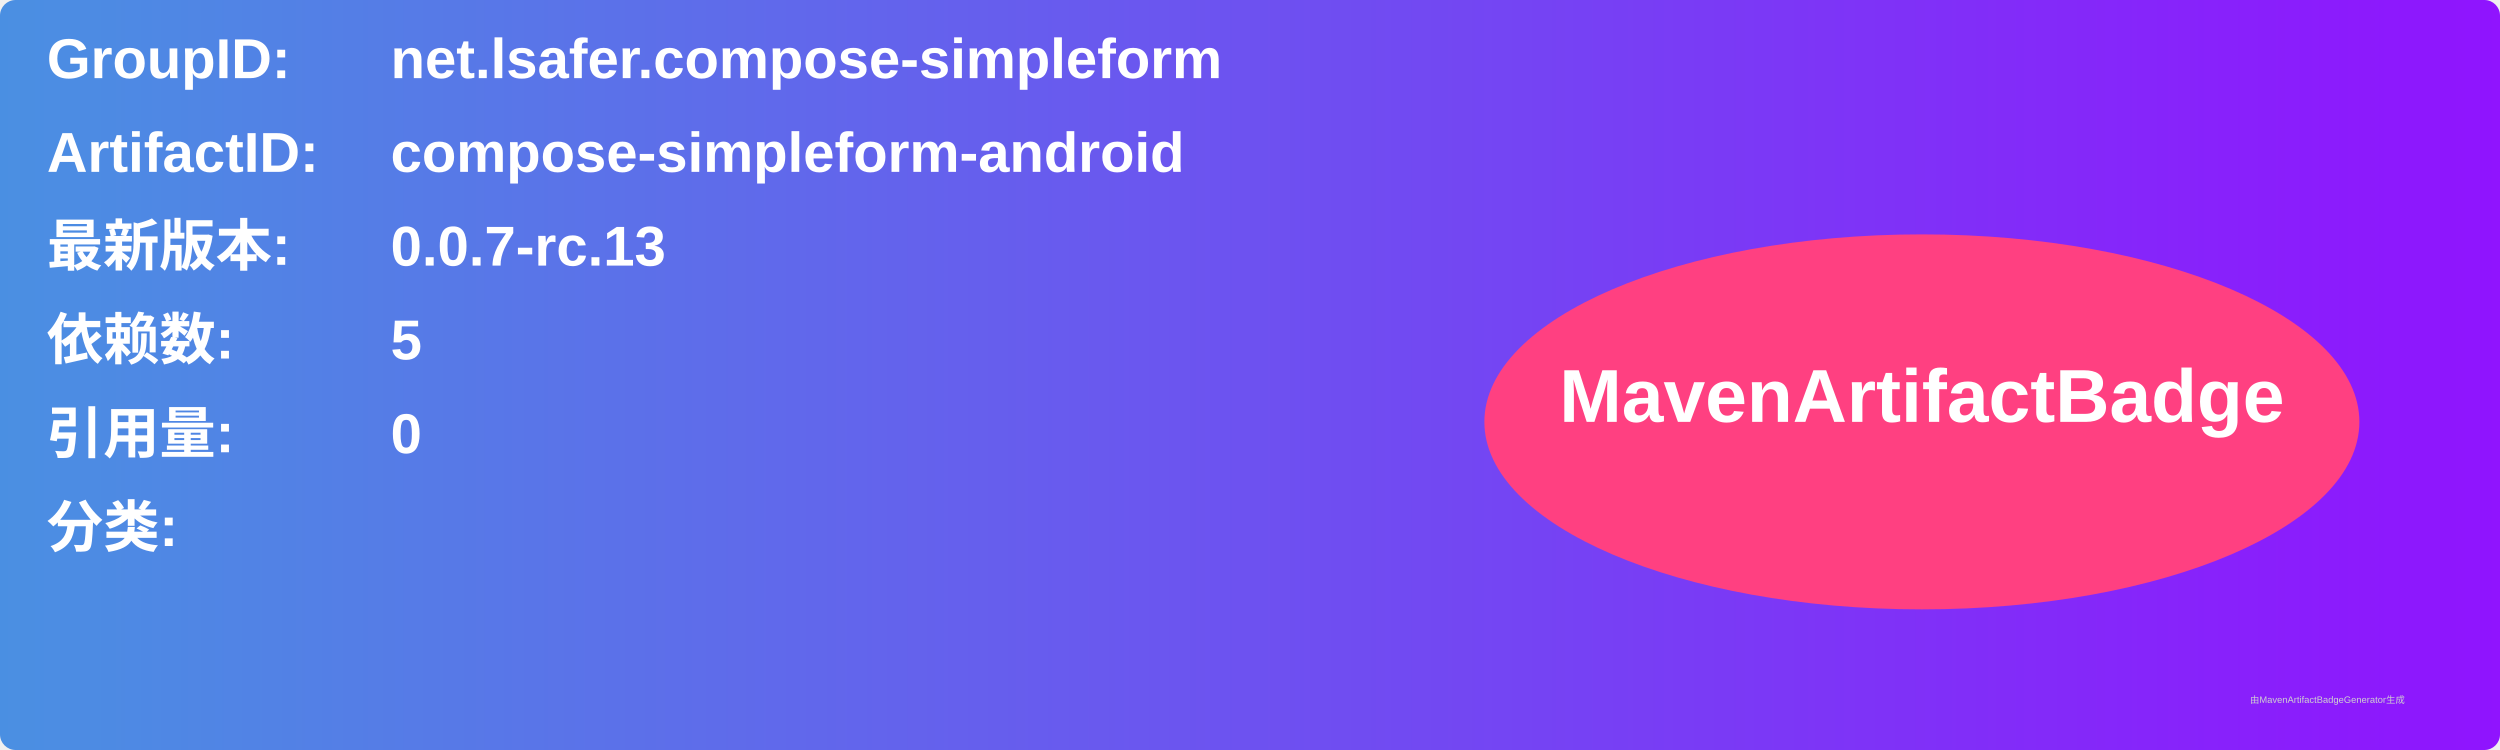
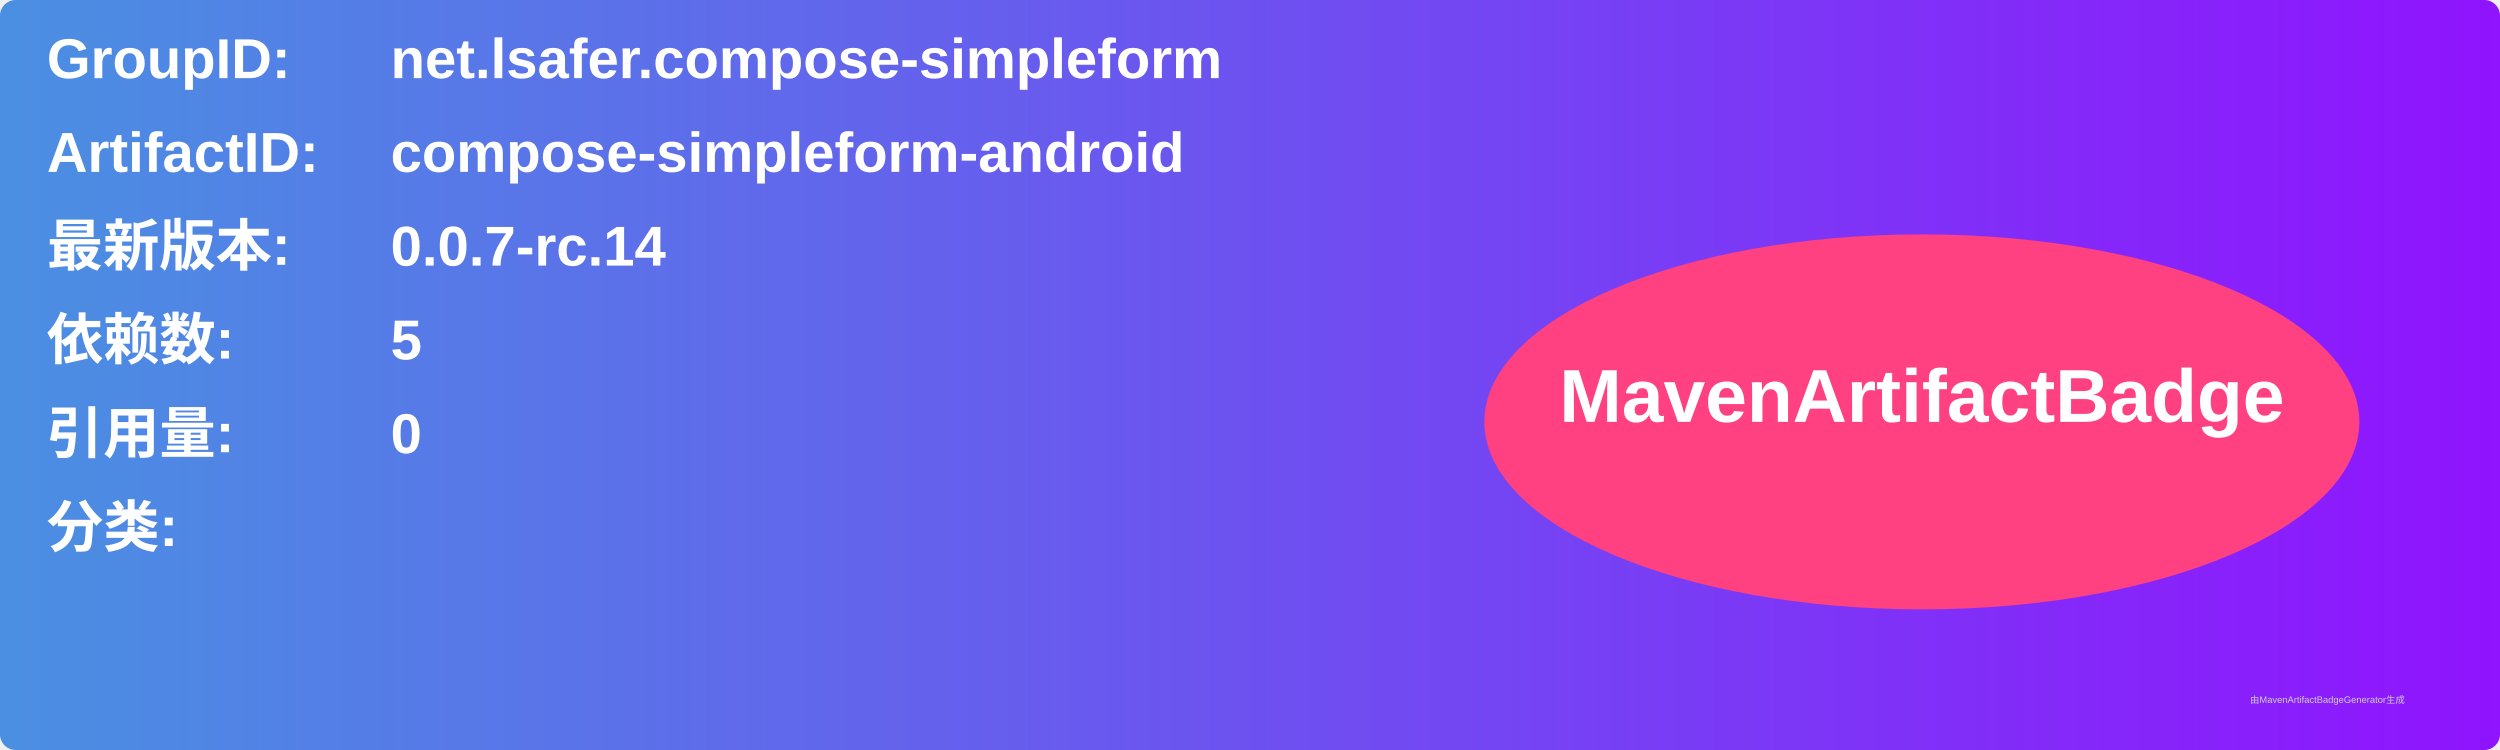
<svg xmlns="http://www.w3.org/2000/svg" width="800" height="240" viewBox="0 0 800 240">
  <linearGradient id="grad" x1="0%" y1="0%" x2="100%" y2="0%">
    <stop offset="0%" stop-color="#4a90e2" />
    <stop offset="100%" stop-color="#9013fe" />
  </linearGradient>
  <rect width="100%" height="100%" rx="5" ry="5" fill="url(#grad)" />
  <g transform="translate(15, 15)">
    <text x="0" y="10" font-family="Arial" font-size="18" fill="white" font-weight="bold" width="260">GroupID:</text>
    <text x="110" y="10" font-family="Arial" font-size="18" fill="white" font-weight="bold" width="460">net.lsafer.compose-simpleform</text>
    <text x="0" y="40" font-family="Arial" font-size="18" fill="white" font-weight="bold" width="260">ArtifactID:</text>
    <text x="110" y="40" font-family="Arial" font-size="18" fill="white" font-weight="bold" width="460">compose-simpleform-android</text>
    <text x="0" y="70" font-family="Arial" font-size="18" fill="white" font-weight="bold">最新版本:</text>
    <text x="110" y="70" font-family="Arial" font-size="18" fill="white" font-weight="bold">
-       <tspan font-weight="bold">0.0.7-rc.13</tspan>
+       <tspan font-weight="bold">0.0.7-rc.14</tspan>
    </text>
    <text x="0" y="100" font-family="Arial" font-size="18" fill="white" font-weight="bold">依赖数: </text>
    <text x="110" y="100" font-family="Arial" font-size="18" fill="white">
      <tspan font-weight="bold">5</tspan>
    </text>
    <text x="0" y="130" font-family="Arial" font-size="18" fill="white" font-weight="bold">引用量: </text>
    <text x="110" y="130" font-family="Arial" font-size="18" fill="white">
      <tspan font-weight="bold">0</tspan>
    </text>
    <text x="0" y="160" font-family="Arial" font-size="18" fill="white" font-weight="bold">分类:</text>
    <text x="10" y="190" font-family="Arial" font-size="10" fill="white">
      <tspan font-weight="bold" />
    </text>
    <ellipse cx="600" cy="120" rx="140" ry="60" fill="#ff4081" />
    <text x="600" y="120" text-anchor="middle" font-family="Arial" font-size="24" fill="white" font-weight="bold">MavenArtifactBadge</text>
  </g>
  <text x="720" y="225" font-family="Arial" font-size="3" fill="#d0d0d0">由MavenArtifactBadgeGenerator生成</text>
</svg>
